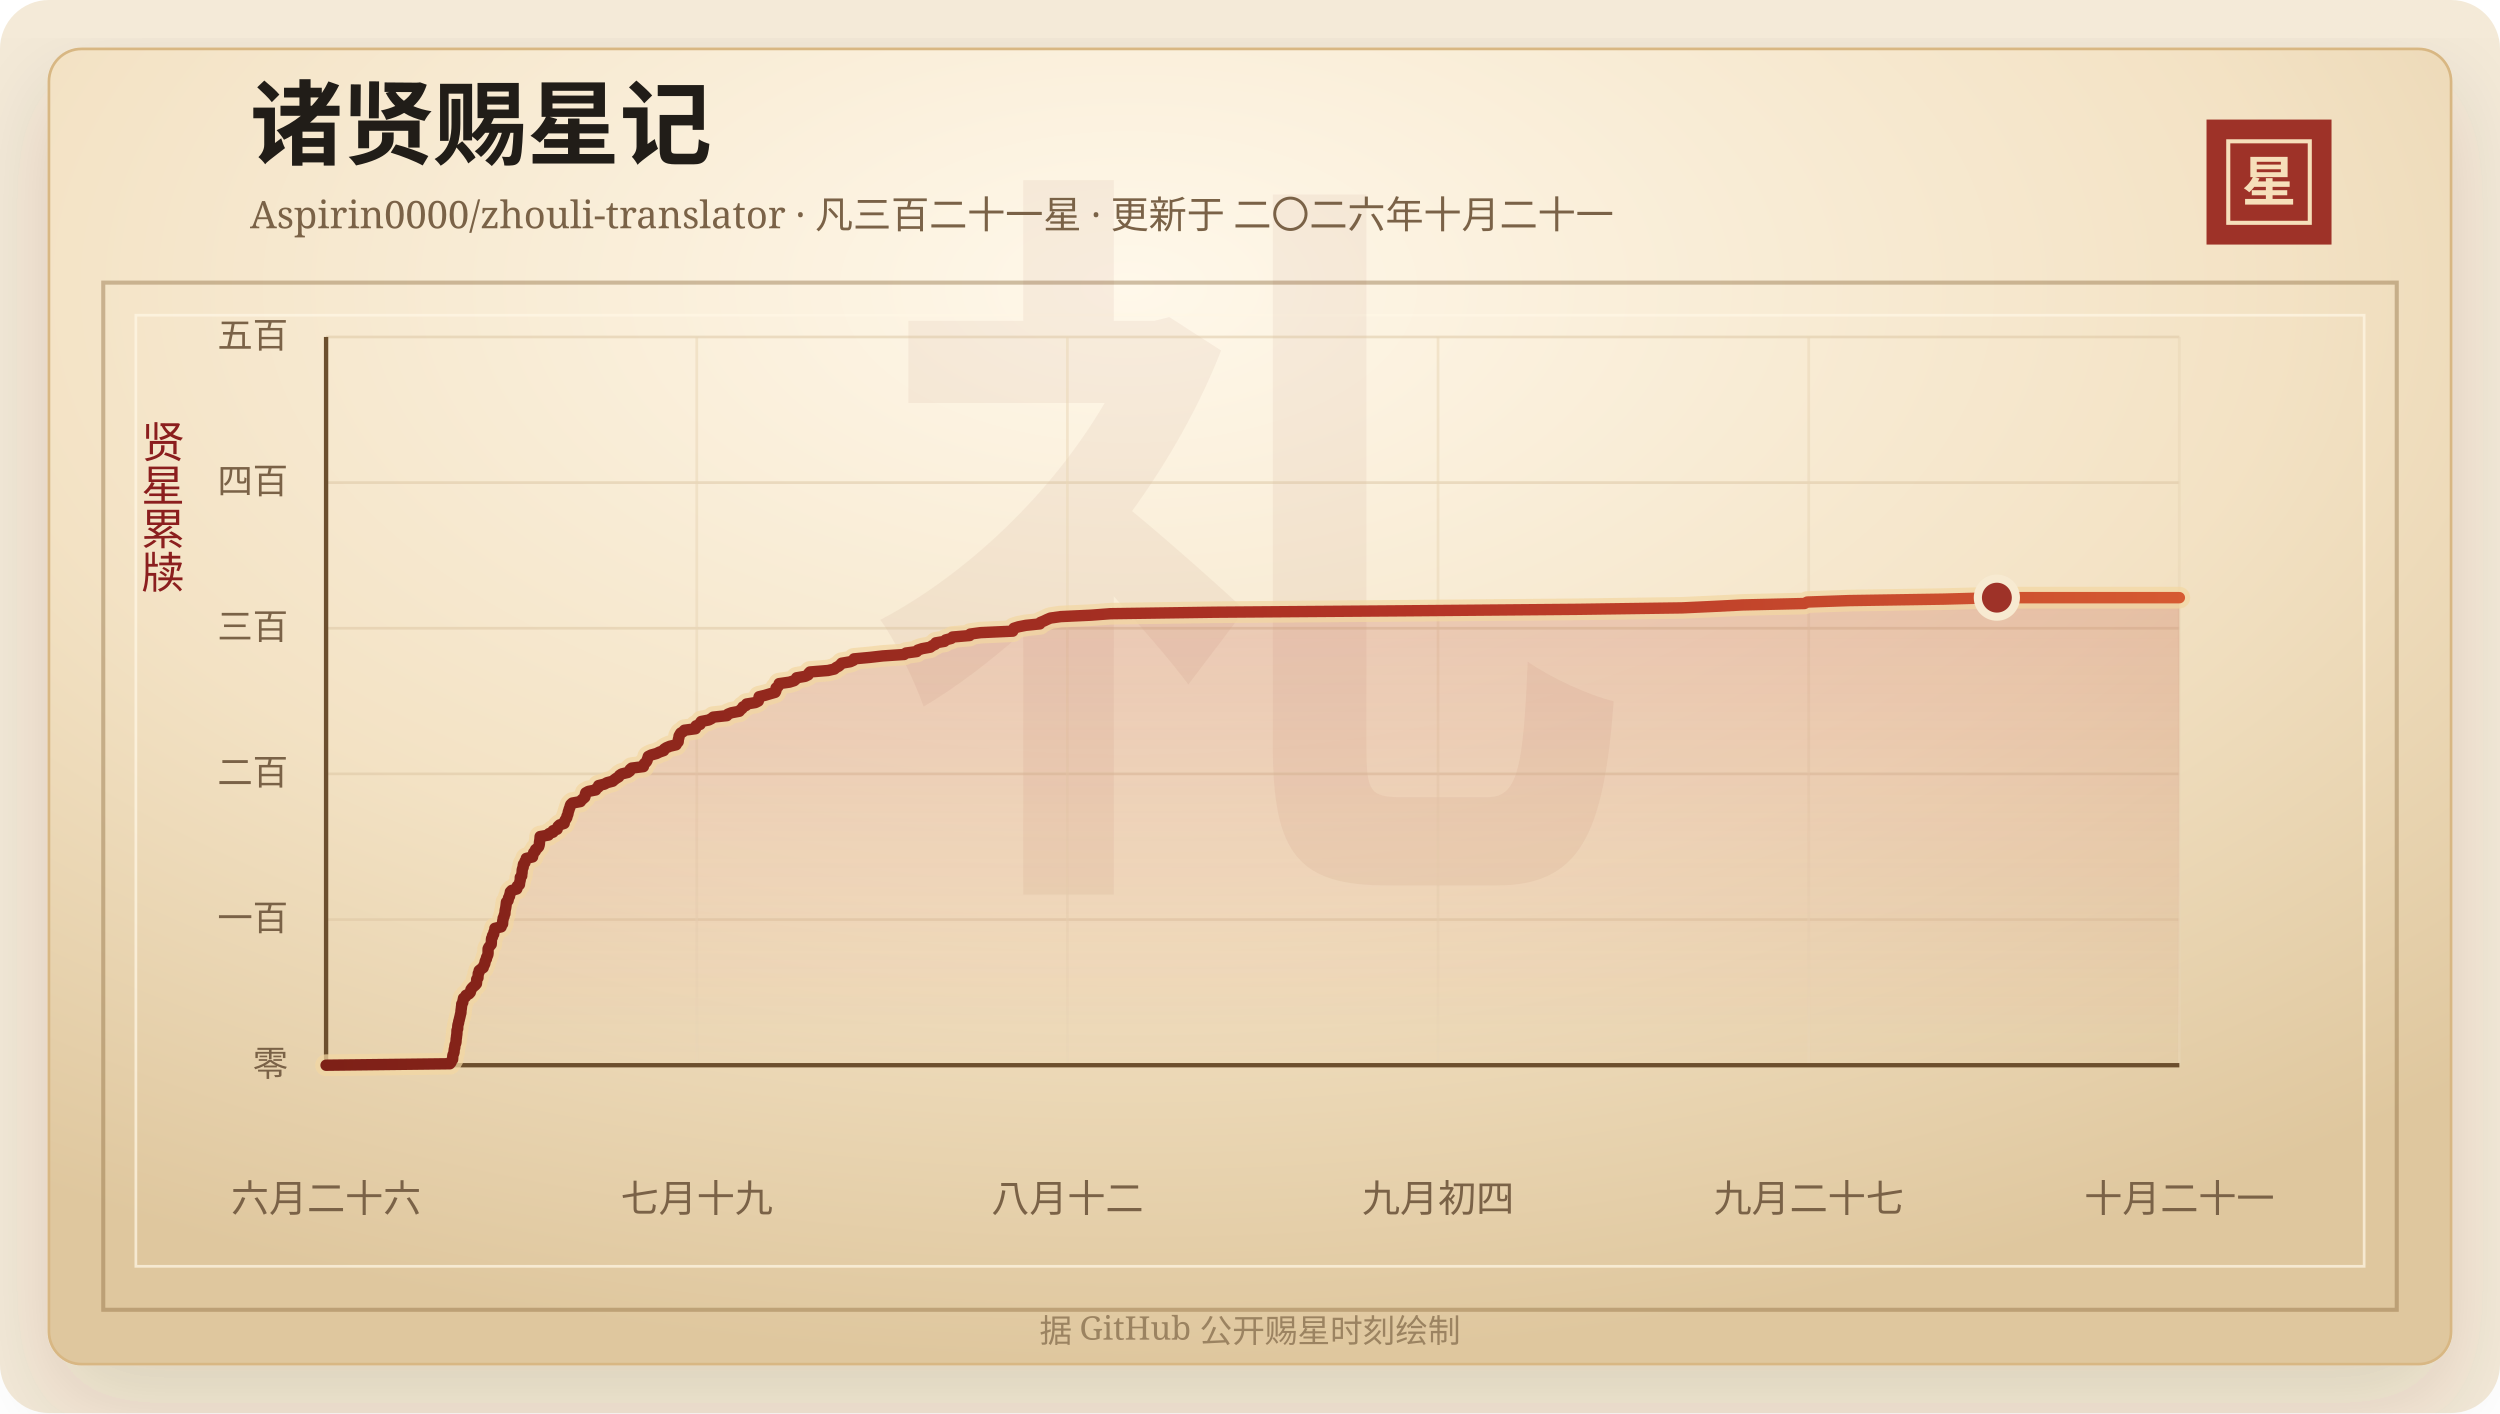
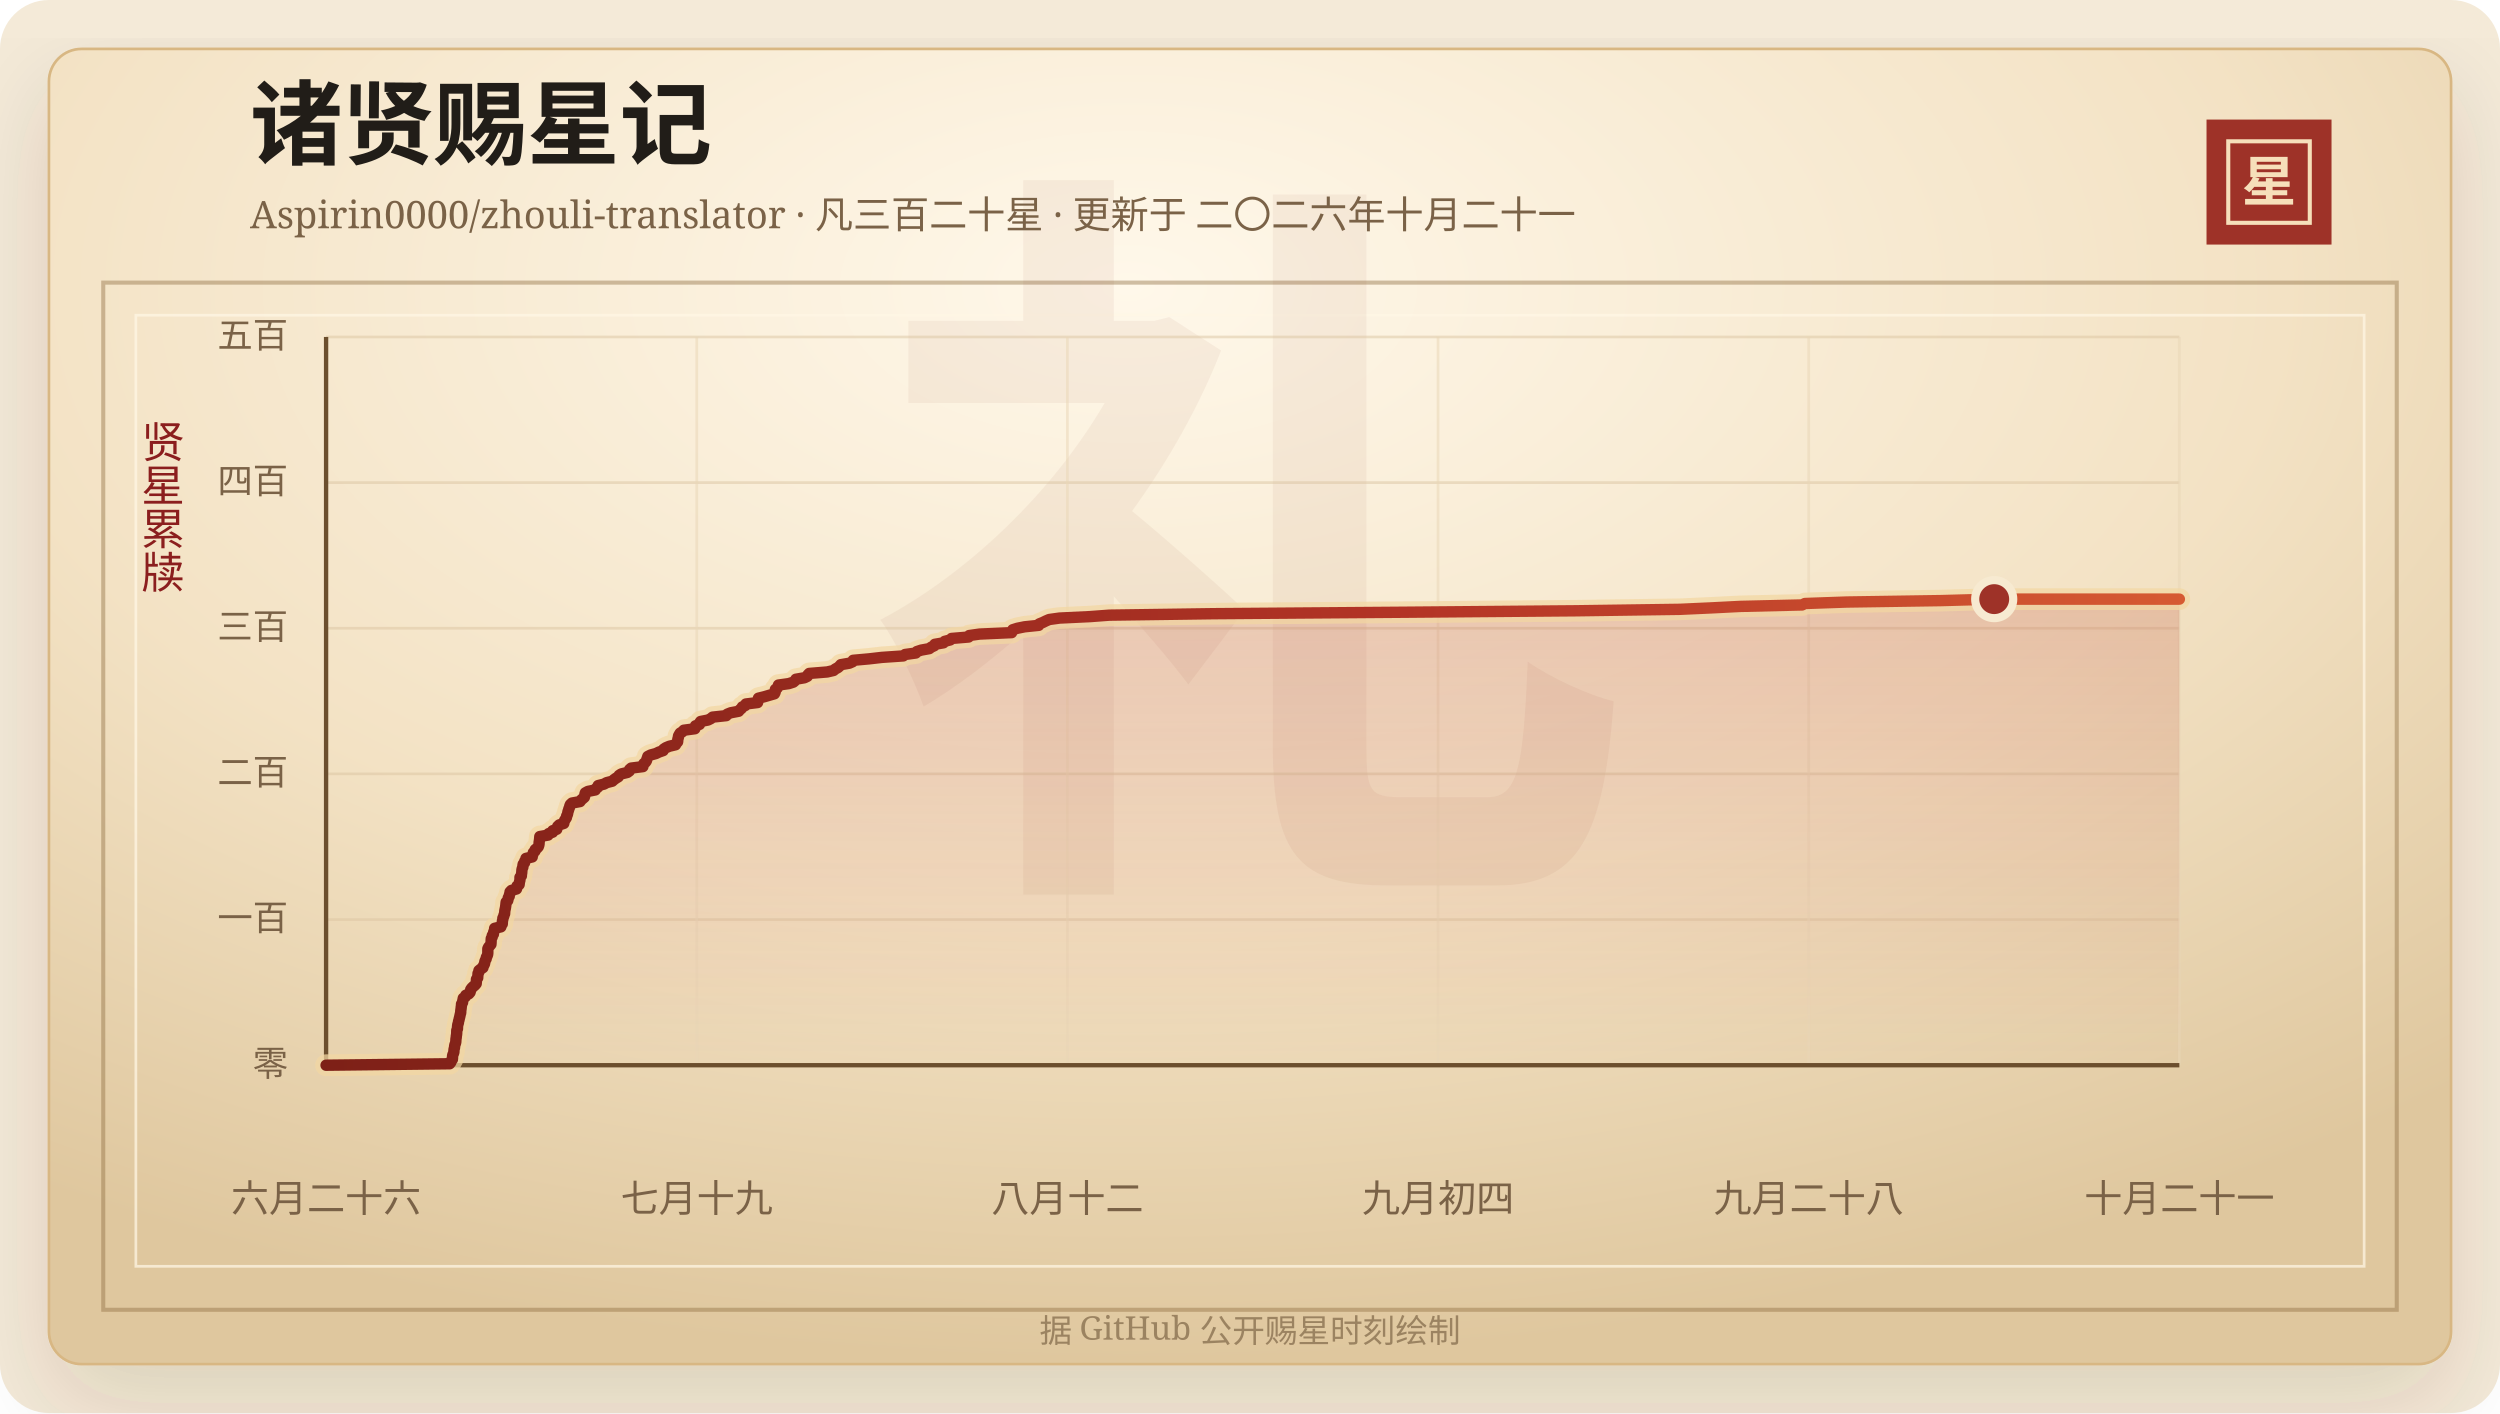
<svg xmlns="http://www.w3.org/2000/svg" width="920" height="520" viewBox="0 0 920 520" role="img" aria-labelledby="title desc">
  <defs>
    <linearGradient id="line" x1="0" x2="1" y1="0" y2="0">
      <stop offset="0%" stop-color="#7d2017" />
      <stop offset="58%" stop-color="#b33426" />
      <stop offset="100%" stop-color="#d65a32" />
    </linearGradient>
    <linearGradient id="area" x1="0" x2="0" y1="0" y2="1">
      <stop offset="0%" stop-color="#b33426" stop-opacity="0.2" />
      <stop offset="100%" stop-color="#b33426" stop-opacity="0" />
    </linearGradient>
    <radialGradient id="paper" cx="45%" cy="18%" r="82%">
      <stop offset="0%" stop-color="#fff8ea" />
      <stop offset="58%" stop-color="#f3e2c4" />
      <stop offset="100%" stop-color="#dfc79e" />
    </radialGradient>
    <filter id="shadow" x="-20%" y="-20%" width="140%" height="140%">
      <feDropShadow dx="0" dy="14" stdDeviation="18" flood-color="#3b2a20" flood-opacity="0.14" />
    </filter>
  </defs>
  <rect width="920" height="520" rx="18" fill="#f4ead8" />
  <rect x="18" y="18" width="884" height="484" rx="12" fill="url(#paper)" stroke="#d8b783" filter="url(#shadow)" />
  <rect x="38" y="104" width="844" height="378" fill="none" stroke="#8c6b3f" stroke-opacity="0.42" stroke-width="1.5" />
  <rect x="50" y="116" width="820" height="350" fill="none" stroke="#fff7e5" stroke-opacity="0.72" />
  <text x="460" y="304" text-anchor="middle" fill="#8c342a" fill-opacity="0.06" font-family="Songti SC, STSong, SimSun, serif" font-size="280" font-weight="700">礼</text>
  <text x="92" y="58" fill="#211d18" font-family="Songti SC, STSong, SimSun, serif" font-size="34" font-weight="700">诸贤赐星记</text>
-   <text x="92" y="84" fill="#7a6247" font-family="Songti SC, STSong, SimSun, serif" font-size="14.0">Aspirin0000/zhouli-translator · 凡三百二十一星 · 更新于 二〇二六年十月二十一</text>
+   <text x="92" y="84" fill="#7a6247" font-family="Songti SC, STSong, SimSun, serif" font-size="14.0">Aspirin0000/zhouli-translator · 凡三百二十星 · 更新于 二〇二六年十月二十一</text>
  <rect x="812" y="44" width="46" height="46" fill="#9e3228" />
  <rect x="820" y="52" width="30" height="30" fill="none" stroke="#f6dfba" stroke-width="1.5" />
  <text x="835" y="74" text-anchor="middle" fill="#f6dfba" font-family="Songti SC, STSong, SimSun, serif" font-size="20" font-weight="700">星</text>
  <text x="60" y="166" text-anchor="middle" fill="#8b1e1e" font-family="Songti SC, STSong, SimSun, serif" font-size="16" writing-mode="vertical-rl">贤星累牍</text>
  <line x1="120" y1="392.00" x2="802" y2="392.00" stroke="#d9c29e" stroke-opacity="0.48" />
  <text x="106" y="396.00" text-anchor="end" fill="#7a6247" font-family="Songti SC, STSong, SimSun, serif" font-size="13">零</text>
  <line x1="120" y1="338.40" x2="802" y2="338.40" stroke="#d9c29e" stroke-opacity="0.48" />
  <text x="106" y="342.40" text-anchor="end" fill="#7a6247" font-family="Songti SC, STSong, SimSun, serif" font-size="13">一百</text>
  <line x1="120" y1="284.80" x2="802" y2="284.80" stroke="#d9c29e" stroke-opacity="0.48" />
  <text x="106" y="288.80" text-anchor="end" fill="#7a6247" font-family="Songti SC, STSong, SimSun, serif" font-size="13">二百</text>
  <line x1="120" y1="231.20" x2="802" y2="231.20" stroke="#d9c29e" stroke-opacity="0.48" />
  <text x="106" y="235.20" text-anchor="end" fill="#7a6247" font-family="Songti SC, STSong, SimSun, serif" font-size="13">三百</text>
  <line x1="120" y1="177.60" x2="802" y2="177.60" stroke="#d9c29e" stroke-opacity="0.48" />
  <text x="106" y="181.60" text-anchor="end" fill="#7a6247" font-family="Songti SC, STSong, SimSun, serif" font-size="13">四百</text>
  <line x1="120" y1="124.00" x2="802" y2="124.00" stroke="#d9c29e" stroke-opacity="0.48" />
  <text x="106" y="128.00" text-anchor="end" fill="#7a6247" font-family="Songti SC, STSong, SimSun, serif" font-size="13">五百</text>
  <line x1="120.00" y1="124" x2="120.00" y2="392" stroke="#ead6b7" stroke-opacity="0.54" />
  <text x="120.00" y="446" text-anchor="middle" fill="#7a6247" font-family="Songti SC, STSong, SimSun, serif" font-size="14">六月二十六</text>
  <line x1="256.40" y1="124" x2="256.40" y2="392" stroke="#ead6b7" stroke-opacity="0.54" />
  <text x="256.40" y="446" text-anchor="middle" fill="#7a6247" font-family="Songti SC, STSong, SimSun, serif" font-size="14">七月十九</text>
  <line x1="392.80" y1="124" x2="392.80" y2="392" stroke="#ead6b7" stroke-opacity="0.54" />
  <text x="392.80" y="446" text-anchor="middle" fill="#7a6247" font-family="Songti SC, STSong, SimSun, serif" font-size="14">八月十二</text>
  <line x1="529.20" y1="124" x2="529.20" y2="392" stroke="#ead6b7" stroke-opacity="0.54" />
  <text x="529.20" y="446" text-anchor="middle" fill="#7a6247" font-family="Songti SC, STSong, SimSun, serif" font-size="14">九月初四</text>
  <line x1="665.60" y1="124" x2="665.60" y2="392" stroke="#ead6b7" stroke-opacity="0.54" />
-   <text x="665.60" y="446" text-anchor="middle" fill="#7a6247" font-family="Songti SC, STSong, SimSun, serif" font-size="14">九月二十七</text>
+   <text x="665.60" y="446" text-anchor="middle" fill="#7a6247" font-family="Songti SC, STSong, SimSun, serif" font-size="14">九月二十八</text>
  <line x1="802.00" y1="124" x2="802.00" y2="392" stroke="#ead6b7" stroke-opacity="0.54" />
  <text x="802.00" y="446" text-anchor="middle" fill="#7a6247" font-family="Songti SC, STSong, SimSun, serif" font-size="14">十月二十一</text>
  <line x1="120" y1="392" x2="802" y2="392" stroke="#6c4f2e" stroke-width="1.6" />
  <line x1="120" y1="124" x2="120" y2="392" stroke="#6c4f2e" stroke-width="1.6" />
-   <polygon points="120.00,392.00 120.00,392.00 165.54,391.46 165.98,390.93 166.13,390.39 166.56,389.86 166.60,389.32 166.61,388.78 166.68,388.25 166.93,387.71 167.10,387.18 167.11,386.64 167.18,386.10 167.34,385.57 167.38,385.03 167.47,384.50 167.69,383.96 167.81,383.42 167.84,382.89 167.87,382.35 167.97,381.82 168.01,381.28 168.10,380.74 168.15,380.21 168.16,379.67 168.18,379.14 168.43,378.60 168.44,378.06 168.47,377.53 168.56,376.99 168.77,376.46 168.80,375.92 168.98,375.38 169.09,374.85 169.23,374.31 169.35,373.78 169.46,373.24 169.63,372.70 169.63,372.17 169.69,371.63 169.77,371.10 169.82,370.56 169.90,370.02 169.92,369.49 170.29,368.95 170.35,368.42 170.47,367.88 170.57,367.34 171.32,366.81 171.48,366.27 172.58,365.74 173.06,365.20 173.21,364.66 173.32,364.13 173.71,363.59 174.25,363.06 174.88,362.52 175.33,361.98 175.38,361.45 175.40,360.91 175.43,360.38 175.89,359.84 175.90,359.30 175.98,358.77 176.00,358.23 176.32,357.70 176.34,357.16 177.01,356.62 177.82,356.09 177.92,355.55 178.24,355.02 178.46,354.48 178.50,353.94 178.70,353.41 179.01,352.87 179.05,352.34 179.35,351.80 179.55,351.26 179.61,350.73 179.61,350.19 179.61,349.66 179.63,349.12 179.89,348.58 180.32,348.05 180.77,347.51 180.81,346.98 180.83,346.44 180.84,345.90 180.89,345.37 181.23,344.83 181.25,344.30 181.68,343.76 181.70,343.22 181.91,342.69 182.11,342.15 182.13,341.62 184.42,341.08 184.48,340.54 184.95,340.01 184.98,339.47 184.98,338.94 185.13,338.40 185.17,337.86 185.47,337.33 185.54,336.79 185.81,336.26 185.84,335.72 185.88,335.18 185.98,334.65 186.10,334.11 186.18,333.58 186.25,333.04 186.31,332.50 186.37,331.97 186.95,331.43 187.06,330.90 187.15,330.36 187.51,329.82 187.55,329.29 187.79,328.75 187.81,328.22 188.32,327.68 190.18,327.14 190.35,326.61 190.38,326.07 191.15,325.54 191.21,325.00 191.29,324.46 191.44,323.93 191.46,323.39 191.47,322.86 191.99,322.32 192.00,321.78 192.11,321.25 192.14,320.71 192.17,320.18 192.30,319.64 192.54,319.10 192.54,318.57 192.65,318.03 193.15,317.50 193.21,316.96 193.62,316.42 193.67,315.89 195.98,315.35 195.99,314.82 196.28,314.28 196.40,313.74 196.98,313.21 197.07,312.67 197.73,312.14 198.22,311.60 198.40,311.06 198.50,310.53 198.52,309.99 198.60,309.46 198.69,308.92 198.73,308.38 198.77,307.85 201.82,307.31 202.02,306.78 203.52,306.24 203.53,305.70 205.02,305.17 205.17,304.63 205.37,304.10 205.96,303.56 207.61,303.02 207.70,302.49 207.90,301.95 208.24,301.42 208.58,300.88 208.64,300.34 208.93,299.81 209.05,299.27 209.14,298.74 209.34,298.20 209.48,297.66 209.72,297.13 209.83,296.59 210.05,296.06 210.64,295.52 213.60,294.98 213.96,294.45 214.58,293.91 215.20,293.38 215.35,292.84 215.39,292.30 215.56,291.77 216.54,291.23 219.22,290.70 219.50,290.16 220.25,289.62 220.28,289.09 222.45,288.55 223.39,288.02 225.48,287.48 226.07,286.94 226.80,286.41 227.70,285.87 228.00,285.34 228.81,284.80 231.06,284.26 231.78,283.73 231.86,283.19 232.45,282.66 236.77,282.12 236.81,281.58 237.08,281.05 237.71,280.51 238.08,279.98 238.22,279.44 238.43,278.90 238.57,278.37 239.65,277.83 241.59,277.30 242.69,276.76 244.25,276.22 244.43,275.69 245.26,275.15 246.53,274.62 248.80,274.08 249.07,273.54 249.56,273.01 249.62,272.47 249.65,271.94 249.87,271.40 249.89,270.86 250.18,270.33 250.50,269.79 251.37,269.26 251.86,268.72 255.92,268.18 256.15,267.65 256.15,267.11 257.64,266.58 257.67,266.04 258.05,265.50 260.78,264.97 261.84,264.43 262.46,263.90 267.49,263.36 267.86,262.82 269.18,262.29 272.06,261.75 272.49,261.22 273.13,260.68 273.40,260.14 274.54,259.61 274.74,259.07 278.00,258.54 279.05,258.00 279.20,257.46 279.25,256.93 279.36,256.39 281.56,255.86 283.36,255.32 285.25,254.78 285.52,254.25 285.60,253.71 285.60,253.18 286.31,252.64 286.61,252.10 286.73,251.57 290.53,251.03 292.22,250.50 292.85,249.96 293.17,249.42 296.29,248.89 297.40,248.35 297.58,247.82 298.09,247.28 304.72,246.74 307.04,246.21 307.67,245.67 308.66,245.14 309.27,244.60 309.74,244.06 312.86,243.53 314.06,242.99 314.28,242.46 320.14,241.92 324.84,241.38 332.72,240.85 333.41,240.31 337.36,239.78 337.74,239.24 339.36,238.70 342.33,238.17 343.03,237.63 344.17,237.10 344.38,236.56 347.56,236.02 348.00,235.49 350.05,234.95 350.54,234.42 356.82,233.88 357.03,233.34 360.86,232.81 372.68,232.27 372.86,231.74 373.10,231.20 374.81,230.66 377.48,230.13 382.66,229.59 382.86,229.06 384.19,228.52 385.29,227.98 386.54,227.45 390.34,226.91 401.61,226.38 408.68,225.84 446.98,225.30 517.62,224.77 580.64,224.23 619.00,223.70 630.63,223.16 641.22,222.62 664.03,222.09 665.08,221.55 680.45,221.02 715.33,220.48 734.85,219.94 802.00,219.94 802.00,392.00" fill="url(#area)" />
-   <polyline points="120.00,392.00 165.54,391.46 165.98,390.93 166.13,390.39 166.56,389.86 166.60,389.32 166.61,388.78 166.68,388.25 166.93,387.71 167.10,387.18 167.11,386.64 167.18,386.10 167.34,385.57 167.38,385.03 167.47,384.50 167.69,383.96 167.81,383.42 167.84,382.89 167.87,382.35 167.97,381.82 168.01,381.28 168.10,380.74 168.15,380.21 168.16,379.67 168.18,379.14 168.43,378.60 168.44,378.06 168.47,377.53 168.56,376.99 168.77,376.46 168.80,375.92 168.98,375.38 169.09,374.85 169.23,374.31 169.35,373.78 169.46,373.24 169.63,372.70 169.63,372.17 169.69,371.63 169.77,371.10 169.82,370.56 169.90,370.02 169.92,369.49 170.29,368.95 170.35,368.42 170.47,367.88 170.57,367.34 171.32,366.81 171.48,366.27 172.58,365.74 173.06,365.20 173.21,364.66 173.32,364.13 173.71,363.59 174.25,363.06 174.88,362.52 175.33,361.98 175.38,361.45 175.40,360.91 175.43,360.38 175.89,359.84 175.90,359.30 175.98,358.77 176.00,358.23 176.32,357.70 176.34,357.16 177.01,356.62 177.82,356.09 177.92,355.55 178.24,355.02 178.46,354.48 178.50,353.94 178.70,353.41 179.01,352.87 179.05,352.34 179.35,351.80 179.55,351.26 179.61,350.73 179.61,350.19 179.61,349.66 179.63,349.12 179.89,348.58 180.32,348.05 180.77,347.51 180.81,346.98 180.83,346.44 180.84,345.90 180.89,345.37 181.23,344.83 181.25,344.30 181.68,343.76 181.70,343.22 181.91,342.69 182.11,342.15 182.13,341.62 184.42,341.08 184.48,340.54 184.95,340.01 184.98,339.47 184.98,338.94 185.13,338.40 185.17,337.86 185.47,337.33 185.54,336.79 185.81,336.26 185.84,335.72 185.88,335.18 185.98,334.65 186.10,334.11 186.18,333.58 186.25,333.04 186.31,332.50 186.37,331.97 186.95,331.43 187.06,330.90 187.15,330.36 187.51,329.82 187.55,329.29 187.79,328.75 187.81,328.22 188.32,327.68 190.18,327.14 190.35,326.61 190.38,326.07 191.15,325.54 191.21,325.00 191.29,324.46 191.44,323.93 191.46,323.39 191.47,322.86 191.99,322.32 192.00,321.78 192.11,321.25 192.14,320.71 192.17,320.18 192.30,319.64 192.54,319.10 192.54,318.57 192.65,318.03 193.15,317.50 193.21,316.96 193.62,316.42 193.67,315.89 195.98,315.35 195.99,314.82 196.28,314.28 196.40,313.74 196.98,313.21 197.07,312.67 197.73,312.14 198.22,311.60 198.40,311.06 198.50,310.53 198.52,309.99 198.60,309.46 198.69,308.92 198.73,308.38 198.77,307.85 201.82,307.31 202.02,306.78 203.52,306.24 203.53,305.70 205.02,305.17 205.17,304.63 205.37,304.10 205.96,303.56 207.61,303.02 207.70,302.49 207.90,301.95 208.24,301.42 208.58,300.88 208.64,300.34 208.93,299.81 209.05,299.27 209.14,298.74 209.34,298.20 209.48,297.66 209.72,297.13 209.83,296.59 210.05,296.06 210.64,295.52 213.60,294.98 213.96,294.45 214.58,293.91 215.20,293.38 215.35,292.84 215.39,292.30 215.56,291.77 216.54,291.23 219.22,290.70 219.50,290.16 220.25,289.62 220.28,289.09 222.45,288.55 223.39,288.02 225.48,287.48 226.07,286.94 226.80,286.41 227.70,285.87 228.00,285.34 228.81,284.80 231.06,284.26 231.78,283.73 231.86,283.19 232.45,282.66 236.77,282.12 236.81,281.58 237.08,281.05 237.71,280.51 238.08,279.98 238.22,279.44 238.43,278.90 238.57,278.37 239.65,277.83 241.59,277.30 242.69,276.76 244.25,276.22 244.43,275.69 245.26,275.15 246.53,274.62 248.80,274.08 249.07,273.54 249.56,273.01 249.62,272.47 249.65,271.94 249.87,271.40 249.89,270.86 250.18,270.33 250.50,269.79 251.37,269.26 251.86,268.72 255.92,268.18 256.15,267.65 256.15,267.11 257.64,266.58 257.67,266.04 258.05,265.50 260.78,264.97 261.84,264.43 262.46,263.90 267.49,263.36 267.86,262.82 269.18,262.29 272.06,261.75 272.49,261.22 273.13,260.68 273.40,260.14 274.54,259.61 274.74,259.07 278.00,258.54 279.05,258.00 279.20,257.46 279.25,256.93 279.36,256.39 281.56,255.86 283.36,255.32 285.25,254.78 285.52,254.25 285.60,253.71 285.60,253.18 286.31,252.64 286.61,252.10 286.73,251.57 290.53,251.03 292.22,250.50 292.85,249.96 293.17,249.42 296.29,248.89 297.40,248.35 297.58,247.82 298.09,247.28 304.72,246.74 307.04,246.21 307.67,245.67 308.66,245.14 309.27,244.60 309.74,244.06 312.86,243.53 314.06,242.99 314.28,242.46 320.14,241.92 324.84,241.38 332.72,240.85 333.41,240.31 337.36,239.78 337.74,239.24 339.36,238.70 342.33,238.17 343.03,237.63 344.17,237.10 344.38,236.56 347.56,236.02 348.00,235.49 350.05,234.95 350.54,234.42 356.82,233.88 357.03,233.34 360.86,232.81 372.68,232.27 372.86,231.74 373.10,231.20 374.81,230.66 377.48,230.13 382.66,229.59 382.86,229.06 384.19,228.52 385.29,227.98 386.54,227.45 390.34,226.91 401.61,226.38 408.68,225.84 446.98,225.30 517.62,224.77 580.64,224.23 619.00,223.70 630.63,223.16 641.22,222.62 664.03,222.09 665.08,221.55 680.45,221.02 715.33,220.48 734.85,219.94 802.00,219.94" fill="none" stroke="#f3d7a2" stroke-width="8" stroke-linecap="round" stroke-linejoin="round" opacity="0.72" />
-   <polyline points="120.00,392.00 165.54,391.46 165.98,390.93 166.13,390.39 166.56,389.86 166.60,389.32 166.61,388.78 166.68,388.25 166.93,387.71 167.10,387.18 167.11,386.64 167.18,386.10 167.34,385.57 167.38,385.03 167.47,384.50 167.69,383.96 167.81,383.42 167.84,382.89 167.87,382.35 167.97,381.82 168.01,381.28 168.10,380.74 168.15,380.21 168.16,379.67 168.18,379.14 168.43,378.60 168.44,378.06 168.47,377.53 168.56,376.99 168.77,376.46 168.80,375.92 168.98,375.38 169.09,374.85 169.23,374.31 169.35,373.78 169.46,373.24 169.63,372.70 169.63,372.17 169.69,371.63 169.77,371.10 169.82,370.56 169.90,370.02 169.92,369.49 170.29,368.95 170.35,368.42 170.47,367.88 170.57,367.34 171.32,366.81 171.48,366.27 172.58,365.74 173.06,365.20 173.21,364.66 173.32,364.13 173.71,363.59 174.25,363.06 174.88,362.52 175.33,361.98 175.38,361.45 175.40,360.91 175.43,360.38 175.89,359.84 175.90,359.30 175.98,358.77 176.00,358.23 176.32,357.70 176.34,357.16 177.01,356.62 177.82,356.09 177.92,355.55 178.24,355.02 178.46,354.48 178.50,353.94 178.70,353.41 179.01,352.87 179.05,352.34 179.35,351.80 179.55,351.26 179.61,350.73 179.61,350.19 179.61,349.66 179.63,349.12 179.89,348.58 180.32,348.05 180.77,347.51 180.81,346.98 180.83,346.44 180.84,345.90 180.89,345.37 181.23,344.83 181.25,344.30 181.68,343.76 181.70,343.22 181.91,342.69 182.11,342.15 182.13,341.62 184.42,341.08 184.48,340.54 184.95,340.01 184.98,339.47 184.98,338.94 185.13,338.40 185.17,337.86 185.47,337.33 185.54,336.79 185.81,336.26 185.84,335.72 185.88,335.18 185.98,334.65 186.10,334.11 186.18,333.58 186.25,333.04 186.31,332.50 186.37,331.97 186.95,331.43 187.06,330.90 187.15,330.36 187.51,329.82 187.55,329.29 187.79,328.75 187.81,328.22 188.32,327.68 190.18,327.14 190.35,326.61 190.38,326.07 191.15,325.54 191.21,325.00 191.29,324.46 191.44,323.93 191.46,323.39 191.47,322.86 191.99,322.32 192.00,321.78 192.11,321.25 192.14,320.71 192.17,320.18 192.30,319.64 192.54,319.10 192.54,318.57 192.65,318.03 193.15,317.50 193.21,316.96 193.62,316.42 193.67,315.89 195.98,315.35 195.99,314.82 196.28,314.28 196.40,313.74 196.98,313.21 197.07,312.67 197.73,312.14 198.22,311.60 198.40,311.06 198.50,310.53 198.52,309.99 198.60,309.46 198.69,308.92 198.73,308.38 198.77,307.85 201.82,307.31 202.02,306.78 203.52,306.24 203.53,305.70 205.02,305.17 205.17,304.63 205.37,304.10 205.96,303.56 207.61,303.02 207.70,302.49 207.90,301.95 208.24,301.42 208.58,300.88 208.64,300.34 208.93,299.81 209.05,299.27 209.14,298.74 209.34,298.20 209.48,297.66 209.72,297.13 209.83,296.59 210.05,296.06 210.64,295.52 213.60,294.98 213.96,294.45 214.58,293.91 215.20,293.38 215.35,292.84 215.39,292.30 215.56,291.77 216.54,291.23 219.22,290.70 219.50,290.16 220.25,289.62 220.28,289.09 222.45,288.55 223.39,288.02 225.48,287.48 226.07,286.94 226.80,286.41 227.70,285.87 228.00,285.34 228.81,284.80 231.06,284.26 231.78,283.73 231.86,283.19 232.45,282.66 236.77,282.12 236.81,281.58 237.08,281.05 237.71,280.51 238.08,279.98 238.22,279.44 238.43,278.90 238.57,278.37 239.65,277.83 241.59,277.30 242.69,276.76 244.25,276.22 244.43,275.69 245.26,275.15 246.53,274.62 248.80,274.08 249.07,273.54 249.56,273.01 249.62,272.47 249.65,271.94 249.87,271.40 249.89,270.86 250.18,270.33 250.50,269.79 251.37,269.26 251.86,268.72 255.92,268.18 256.15,267.65 256.15,267.11 257.64,266.58 257.67,266.04 258.05,265.50 260.78,264.97 261.84,264.43 262.46,263.90 267.49,263.36 267.86,262.82 269.18,262.29 272.06,261.75 272.49,261.22 273.13,260.68 273.40,260.14 274.54,259.61 274.74,259.07 278.00,258.54 279.05,258.00 279.20,257.46 279.25,256.93 279.36,256.39 281.56,255.86 283.36,255.32 285.25,254.78 285.52,254.25 285.60,253.71 285.60,253.18 286.31,252.64 286.61,252.10 286.73,251.57 290.53,251.03 292.22,250.50 292.85,249.96 293.17,249.42 296.29,248.89 297.40,248.35 297.58,247.82 298.09,247.28 304.72,246.74 307.04,246.21 307.67,245.67 308.66,245.14 309.27,244.60 309.74,244.06 312.86,243.53 314.06,242.99 314.28,242.46 320.14,241.92 324.84,241.38 332.72,240.85 333.41,240.31 337.36,239.78 337.74,239.24 339.36,238.70 342.33,238.17 343.03,237.63 344.17,237.10 344.38,236.56 347.56,236.02 348.00,235.49 350.05,234.95 350.54,234.42 356.82,233.88 357.03,233.34 360.86,232.81 372.68,232.27 372.86,231.74 373.10,231.20 374.81,230.66 377.48,230.13 382.66,229.59 382.86,229.06 384.19,228.52 385.29,227.98 386.54,227.45 390.34,226.91 401.61,226.38 408.68,225.84 446.98,225.30 517.62,224.77 580.64,224.23 619.00,223.70 630.63,223.16 641.22,222.62 664.03,222.09 665.08,221.55 680.45,221.02 715.33,220.48 734.85,219.94 802.00,219.94" fill="none" stroke="url(#line)" stroke-width="4.2" stroke-linecap="round" stroke-linejoin="round" />
-   <circle cx="734.85" cy="219.94" r="7" fill="#9e3228" stroke="#f7ead1" stroke-width="3" />
+   <polygon points="120.00,392.00 120.00,392.00 165.47,391.46 165.90,390.93 166.05,390.39 166.48,389.86 166.53,389.32 166.53,388.78 166.61,388.25 166.85,387.71 167.03,387.18 167.04,386.64 167.10,386.10 167.26,385.57 167.30,385.03 167.40,384.50 167.61,383.96 167.73,383.42 167.76,382.89 167.79,382.35 167.89,381.82 167.93,381.28 168.02,380.74 168.07,380.21 168.08,379.67 168.10,379.14 168.35,378.60 168.36,378.06 168.40,377.53 168.48,376.99 168.69,376.46 168.73,375.92 168.90,375.38 169.01,374.85 169.15,374.31 169.27,373.78 169.38,373.24 169.55,372.70 169.55,372.17 169.61,371.63 169.69,371.10 169.74,370.56 169.82,370.02 169.84,369.49 170.21,368.95 170.27,368.42 170.39,367.88 170.49,367.34 171.24,366.81 171.40,366.27 172.50,365.74 172.97,365.20 173.13,364.66 173.23,364.13 173.62,363.59 174.16,363.06 174.79,362.52 175.24,361.98 175.29,361.45 175.31,360.91 175.34,360.38 175.80,359.84 175.81,359.30 175.89,358.77 175.91,358.23 176.23,357.70 176.25,357.16 176.92,356.62 177.72,356.09 177.83,355.55 178.15,355.02 178.37,354.48 178.40,353.94 178.60,353.41 178.91,352.87 178.96,352.34 179.25,351.80 179.45,351.26 179.51,350.73 179.52,350.19 179.52,349.66 179.53,349.12 179.79,348.58 180.22,348.05 180.67,347.51 180.71,346.98 180.73,346.44 180.75,345.90 180.79,345.37 181.13,344.83 181.15,344.30 181.58,343.76 181.60,343.22 181.81,342.69 182.01,342.15 182.03,341.62 184.32,341.08 184.38,340.54 184.84,340.01 184.87,339.47 184.88,338.94 185.03,338.40 185.06,337.86 185.36,337.33 185.44,336.79 185.70,336.26 185.73,335.72 185.77,335.18 185.88,334.65 186.00,334.11 186.08,333.58 186.15,333.04 186.20,332.50 186.27,331.97 186.84,331.43 186.96,330.90 187.05,330.36 187.40,329.82 187.44,329.29 187.68,328.75 187.70,328.22 188.21,327.68 190.07,327.14 190.23,326.61 190.27,326.07 191.03,325.54 191.10,325.00 191.18,324.46 191.33,323.93 191.35,323.39 191.35,322.86 191.87,322.32 191.89,321.78 191.99,321.25 192.03,320.71 192.06,320.18 192.18,319.64 192.42,319.10 192.43,318.57 192.53,318.03 193.03,317.50 193.09,316.96 193.51,316.42 193.56,315.89 195.86,315.35 195.87,314.82 196.16,314.28 196.27,313.74 196.86,313.21 196.95,312.67 197.61,312.14 198.09,311.60 198.28,311.06 198.38,310.53 198.39,309.99 198.48,309.46 198.56,308.92 198.60,308.38 198.65,307.85 201.69,307.31 201.89,306.78 203.38,306.24 203.40,305.70 204.89,305.17 205.03,304.63 205.24,304.10 205.82,303.56 207.47,303.02 207.56,302.49 207.76,301.95 208.10,301.42 208.44,300.88 208.50,300.34 208.79,299.81 208.91,299.27 209.00,298.74 209.20,298.20 209.34,297.66 209.57,297.13 209.69,296.59 209.91,296.06 210.50,295.52 213.45,294.98 213.81,294.45 214.43,293.91 215.05,293.38 215.20,292.84 215.24,292.30 215.40,291.77 216.38,291.23 219.06,290.70 219.34,290.16 220.09,289.62 220.12,289.09 222.29,288.55 223.22,288.02 225.31,287.48 225.90,286.94 226.63,286.41 227.53,285.87 227.82,285.34 228.64,284.80 230.88,284.26 231.60,283.73 231.68,283.19 232.27,282.66 236.58,282.12 236.63,281.58 236.90,281.05 237.52,280.51 237.89,279.98 238.03,279.44 238.24,278.90 238.39,278.37 239.46,277.83 241.39,277.30 242.49,276.76 244.05,276.22 244.23,275.69 245.05,275.15 246.32,274.62 248.59,274.08 248.86,273.54 249.36,273.01 249.42,272.47 249.44,271.94 249.66,271.40 249.69,270.86 249.97,270.33 250.30,269.79 251.16,269.26 251.65,268.72 255.70,268.18 255.93,267.65 255.93,267.11 257.42,266.58 257.45,266.04 257.83,265.50 260.55,264.97 261.62,264.43 262.23,263.90 267.26,263.36 267.62,262.82 268.94,262.29 271.81,261.75 272.24,261.22 272.88,260.68 273.16,260.14 274.29,259.61 274.49,259.07 278.79,258.54 278.94,258.00 278.99,257.46 279.11,256.93 281.30,256.39 283.10,255.86 284.98,255.32 285.25,254.78 285.34,254.25 285.34,253.71 286.04,253.18 286.34,252.64 286.47,252.10 290.26,251.57 291.94,251.03 292.57,250.50 292.89,249.96 296.01,249.42 297.11,248.89 297.30,248.35 297.81,247.82 304.43,247.28 306.74,246.74 307.37,246.21 308.36,245.67 308.97,245.14 309.43,244.60 312.55,244.06 313.75,243.53 313.96,242.99 319.82,242.46 324.51,241.92 332.38,241.38 333.07,240.85 337.01,240.31 337.39,239.78 339.01,239.24 341.97,238.70 342.67,238.17 343.82,237.63 344.02,237.10 347.19,236.56 347.64,236.02 349.68,235.49 350.17,234.95 356.45,234.42 356.66,233.88 360.48,233.34 372.27,232.81 372.45,232.27 372.70,231.74 374.40,231.20 377.07,230.66 382.24,230.13 382.44,229.59 383.77,229.06 384.86,228.52 386.11,227.98 389.91,227.45 401.16,226.91 408.21,226.38 446.46,225.84 516.99,225.30 579.90,224.77 618.20,224.23 629.82,223.70 640.38,223.16 663.16,222.62 664.21,222.09 679.55,221.55 714.38,221.02 733.87,220.48 802.00,220.48 802.00,392.00" fill="url(#area)" />
+   <polyline points="120.00,392.00 165.47,391.46 165.90,390.93 166.05,390.39 166.48,389.86 166.53,389.32 166.53,388.78 166.61,388.25 166.85,387.71 167.03,387.18 167.04,386.64 167.10,386.10 167.26,385.57 167.30,385.03 167.40,384.50 167.61,383.96 167.73,383.42 167.76,382.89 167.79,382.35 167.89,381.82 167.93,381.28 168.02,380.74 168.07,380.21 168.08,379.67 168.10,379.14 168.35,378.60 168.36,378.06 168.40,377.53 168.48,376.99 168.69,376.46 168.73,375.92 168.90,375.38 169.01,374.85 169.15,374.31 169.27,373.78 169.38,373.24 169.55,372.70 169.55,372.17 169.61,371.63 169.69,371.10 169.74,370.56 169.82,370.02 169.84,369.49 170.21,368.95 170.27,368.42 170.39,367.88 170.49,367.34 171.24,366.81 171.40,366.27 172.50,365.74 172.97,365.20 173.13,364.66 173.23,364.13 173.62,363.59 174.16,363.06 174.79,362.52 175.24,361.98 175.29,361.45 175.31,360.91 175.34,360.38 175.80,359.84 175.81,359.30 175.89,358.77 175.91,358.23 176.23,357.70 176.25,357.16 176.92,356.62 177.72,356.09 177.83,355.55 178.15,355.02 178.37,354.48 178.40,353.94 178.60,353.41 178.91,352.87 178.96,352.34 179.25,351.80 179.45,351.26 179.51,350.73 179.52,350.19 179.52,349.66 179.53,349.12 179.79,348.58 180.22,348.05 180.67,347.51 180.71,346.98 180.73,346.44 180.75,345.90 180.79,345.37 181.13,344.83 181.15,344.30 181.58,343.76 181.60,343.22 181.81,342.69 182.01,342.15 182.03,341.62 184.32,341.08 184.38,340.54 184.84,340.01 184.87,339.47 184.88,338.94 185.03,338.40 185.06,337.86 185.36,337.33 185.44,336.79 185.70,336.26 185.73,335.72 185.77,335.18 185.88,334.65 186.00,334.11 186.08,333.58 186.15,333.04 186.20,332.50 186.27,331.97 186.84,331.43 186.96,330.90 187.05,330.36 187.40,329.82 187.44,329.29 187.68,328.75 187.70,328.22 188.21,327.68 190.07,327.14 190.23,326.61 190.27,326.07 191.03,325.54 191.10,325.00 191.18,324.46 191.33,323.93 191.35,323.39 191.35,322.86 191.87,322.32 191.89,321.78 191.99,321.25 192.03,320.71 192.06,320.18 192.18,319.64 192.42,319.10 192.43,318.57 192.53,318.03 193.03,317.50 193.09,316.96 193.51,316.42 193.56,315.89 195.86,315.35 195.87,314.82 196.16,314.28 196.27,313.74 196.86,313.21 196.95,312.67 197.61,312.14 198.09,311.60 198.28,311.06 198.38,310.53 198.39,309.99 198.48,309.46 198.56,308.92 198.60,308.38 198.65,307.85 201.69,307.31 201.89,306.78 203.38,306.24 203.40,305.70 204.89,305.17 205.03,304.63 205.24,304.10 205.82,303.56 207.47,303.02 207.56,302.49 207.76,301.95 208.10,301.42 208.44,300.88 208.50,300.34 208.79,299.81 208.91,299.27 209.00,298.74 209.20,298.20 209.34,297.66 209.57,297.13 209.69,296.59 209.91,296.06 210.50,295.52 213.45,294.98 213.81,294.45 214.43,293.91 215.05,293.38 215.20,292.84 215.24,292.30 215.40,291.77 216.38,291.23 219.06,290.70 219.34,290.16 220.09,289.62 220.12,289.09 222.29,288.55 223.22,288.02 225.31,287.48 225.90,286.94 226.63,286.41 227.53,285.87 227.82,285.34 228.64,284.80 230.88,284.26 231.60,283.73 231.68,283.19 232.27,282.66 236.58,282.12 236.63,281.58 236.90,281.05 237.52,280.51 237.89,279.98 238.03,279.44 238.24,278.90 238.39,278.37 239.46,277.83 241.39,277.30 242.49,276.76 244.05,276.22 244.23,275.69 245.05,275.15 246.32,274.62 248.59,274.08 248.86,273.54 249.36,273.01 249.42,272.47 249.44,271.94 249.66,271.40 249.69,270.86 249.97,270.33 250.30,269.79 251.16,269.26 251.65,268.72 255.70,268.18 255.93,267.65 255.93,267.11 257.42,266.58 257.45,266.04 257.83,265.50 260.55,264.97 261.62,264.43 262.23,263.90 267.26,263.36 267.62,262.82 268.94,262.29 271.81,261.75 272.24,261.22 272.88,260.68 273.16,260.14 274.29,259.61 274.49,259.07 278.79,258.54 278.94,258.00 278.99,257.46 279.11,256.93 281.30,256.39 283.10,255.86 284.98,255.32 285.25,254.78 285.34,254.25 285.34,253.71 286.04,253.18 286.34,252.64 286.47,252.10 290.26,251.57 291.94,251.03 292.57,250.50 292.89,249.96 296.01,249.42 297.11,248.89 297.30,248.35 297.81,247.82 304.43,247.28 306.74,246.74 307.37,246.21 308.36,245.67 308.97,245.14 309.43,244.60 312.55,244.06 313.75,243.53 313.96,242.99 319.82,242.46 324.51,241.92 332.38,241.38 333.07,240.85 337.01,240.31 337.39,239.78 339.01,239.24 341.97,238.70 342.67,238.17 343.82,237.63 344.02,237.10 347.19,236.56 347.64,236.02 349.68,235.49 350.17,234.95 356.45,234.42 356.66,233.88 360.48,233.34 372.27,232.81 372.45,232.27 372.70,231.74 374.40,231.20 377.07,230.66 382.24,230.13 382.44,229.59 383.77,229.06 384.86,228.52 386.11,227.98 389.91,227.45 401.16,226.91 408.21,226.38 446.46,225.84 516.99,225.30 579.90,224.77 618.20,224.23 629.82,223.70 640.38,223.16 663.16,222.62 664.21,222.09 679.55,221.55 714.38,221.02 733.87,220.48 802.00,220.48" fill="none" stroke="#f3d7a2" stroke-width="8" stroke-linecap="round" stroke-linejoin="round" opacity="0.72" />
+   <polyline points="120.00,392.00 165.47,391.46 165.90,390.93 166.05,390.39 166.48,389.86 166.53,389.32 166.53,388.78 166.61,388.25 166.85,387.71 167.03,387.18 167.04,386.64 167.10,386.10 167.26,385.57 167.30,385.03 167.40,384.50 167.61,383.96 167.73,383.42 167.76,382.89 167.79,382.35 167.89,381.82 167.93,381.28 168.02,380.74 168.07,380.21 168.08,379.67 168.10,379.14 168.35,378.60 168.36,378.06 168.40,377.53 168.48,376.99 168.69,376.46 168.73,375.92 168.90,375.38 169.01,374.85 169.15,374.31 169.27,373.78 169.38,373.24 169.55,372.70 169.55,372.17 169.61,371.63 169.69,371.10 169.74,370.56 169.82,370.02 169.84,369.49 170.21,368.95 170.27,368.42 170.39,367.88 170.49,367.34 171.24,366.81 171.40,366.27 172.50,365.74 172.97,365.20 173.13,364.66 173.23,364.13 173.62,363.59 174.16,363.06 174.79,362.52 175.24,361.98 175.29,361.45 175.31,360.91 175.34,360.38 175.80,359.84 175.81,359.30 175.89,358.77 175.91,358.23 176.23,357.70 176.25,357.16 176.92,356.62 177.72,356.09 177.83,355.55 178.15,355.02 178.37,354.48 178.40,353.94 178.60,353.41 178.91,352.87 178.96,352.34 179.25,351.80 179.45,351.26 179.51,350.73 179.52,350.19 179.52,349.66 179.53,349.12 179.79,348.58 180.22,348.05 180.67,347.51 180.71,346.98 180.73,346.44 180.75,345.90 180.79,345.37 181.13,344.83 181.15,344.30 181.58,343.76 181.60,343.22 181.81,342.69 182.01,342.15 182.03,341.62 184.32,341.08 184.38,340.54 184.84,340.01 184.87,339.47 184.88,338.94 185.03,338.40 185.06,337.86 185.36,337.33 185.44,336.79 185.70,336.26 185.73,335.72 185.77,335.18 185.88,334.65 186.00,334.11 186.08,333.58 186.15,333.04 186.20,332.50 186.27,331.97 186.84,331.43 186.96,330.90 187.05,330.36 187.40,329.82 187.44,329.29 187.68,328.75 187.70,328.22 188.21,327.68 190.07,327.14 190.23,326.61 190.27,326.07 191.03,325.54 191.10,325.00 191.18,324.46 191.33,323.93 191.35,323.39 191.35,322.86 191.87,322.32 191.89,321.78 191.99,321.25 192.03,320.71 192.06,320.18 192.18,319.64 192.42,319.10 192.43,318.57 192.53,318.03 193.03,317.50 193.09,316.96 193.51,316.42 193.56,315.89 195.86,315.35 195.87,314.82 196.16,314.28 196.27,313.74 196.86,313.21 196.95,312.67 197.61,312.14 198.09,311.60 198.28,311.06 198.38,310.53 198.39,309.99 198.48,309.46 198.56,308.92 198.60,308.38 198.65,307.85 201.69,307.31 201.89,306.78 203.38,306.24 203.40,305.70 204.89,305.17 205.03,304.63 205.24,304.10 205.82,303.56 207.47,303.02 207.56,302.49 207.76,301.95 208.10,301.42 208.44,300.88 208.50,300.34 208.79,299.81 208.91,299.27 209.00,298.74 209.20,298.20 209.34,297.66 209.57,297.13 209.69,296.59 209.91,296.06 210.50,295.52 213.45,294.98 213.81,294.45 214.43,293.91 215.05,293.38 215.20,292.84 215.24,292.30 215.40,291.77 216.38,291.23 219.06,290.70 219.34,290.16 220.09,289.62 220.12,289.09 222.29,288.55 223.22,288.02 225.31,287.48 225.90,286.94 226.63,286.41 227.53,285.87 227.82,285.34 228.64,284.80 230.88,284.26 231.60,283.73 231.68,283.19 232.27,282.66 236.58,282.12 236.63,281.58 236.90,281.05 237.52,280.51 237.89,279.98 238.03,279.44 238.24,278.90 238.39,278.37 239.46,277.83 241.39,277.30 242.49,276.76 244.05,276.22 244.23,275.69 245.05,275.15 246.32,274.62 248.59,274.08 248.86,273.54 249.36,273.01 249.42,272.47 249.44,271.94 249.66,271.40 249.69,270.86 249.97,270.33 250.30,269.79 251.16,269.26 251.65,268.72 255.70,268.18 255.93,267.65 255.93,267.11 257.42,266.58 257.45,266.04 257.83,265.50 260.55,264.97 261.62,264.43 262.23,263.90 267.26,263.36 267.62,262.82 268.94,262.29 271.81,261.75 272.24,261.22 272.88,260.68 273.16,260.14 274.29,259.61 274.49,259.07 278.79,258.54 278.94,258.00 278.99,257.46 279.11,256.93 281.30,256.39 283.10,255.86 284.98,255.32 285.25,254.78 285.34,254.25 285.34,253.71 286.04,253.18 286.34,252.64 286.47,252.10 290.26,251.57 291.94,251.03 292.57,250.50 292.89,249.96 296.01,249.42 297.11,248.89 297.30,248.35 297.81,247.82 304.43,247.28 306.74,246.74 307.37,246.21 308.36,245.67 308.97,245.14 309.43,244.60 312.55,244.06 313.75,243.53 313.96,242.99 319.82,242.46 324.51,241.92 332.38,241.38 333.07,240.85 337.01,240.31 337.39,239.78 339.01,239.24 341.97,238.70 342.67,238.17 343.82,237.63 344.02,237.10 347.19,236.56 347.64,236.02 349.68,235.49 350.17,234.95 356.45,234.42 356.66,233.88 360.48,233.34 372.27,232.81 372.45,232.27 372.70,231.74 374.40,231.20 377.07,230.66 382.24,230.13 382.44,229.59 383.77,229.06 384.86,228.52 386.11,227.98 389.91,227.45 401.16,226.91 408.21,226.38 446.46,225.84 516.99,225.30 579.90,224.77 618.20,224.23 629.82,223.70 640.38,223.16 663.16,222.62 664.21,222.09 679.55,221.55 714.38,221.02 733.87,220.48 802.00,220.48" fill="none" stroke="url(#line)" stroke-width="4.2" stroke-linecap="round" stroke-linejoin="round" />
+   <circle cx="733.87" cy="220.48" r="7" fill="#9e3228" stroke="#f7ead1" stroke-width="3" />
  <text x="460" y="494" text-anchor="middle" fill="#9b8361" font-family="Songti SC, STSong, SimSun, serif" font-size="12">据 GitHub 公开赐星时刻绘制</text>
</svg>
